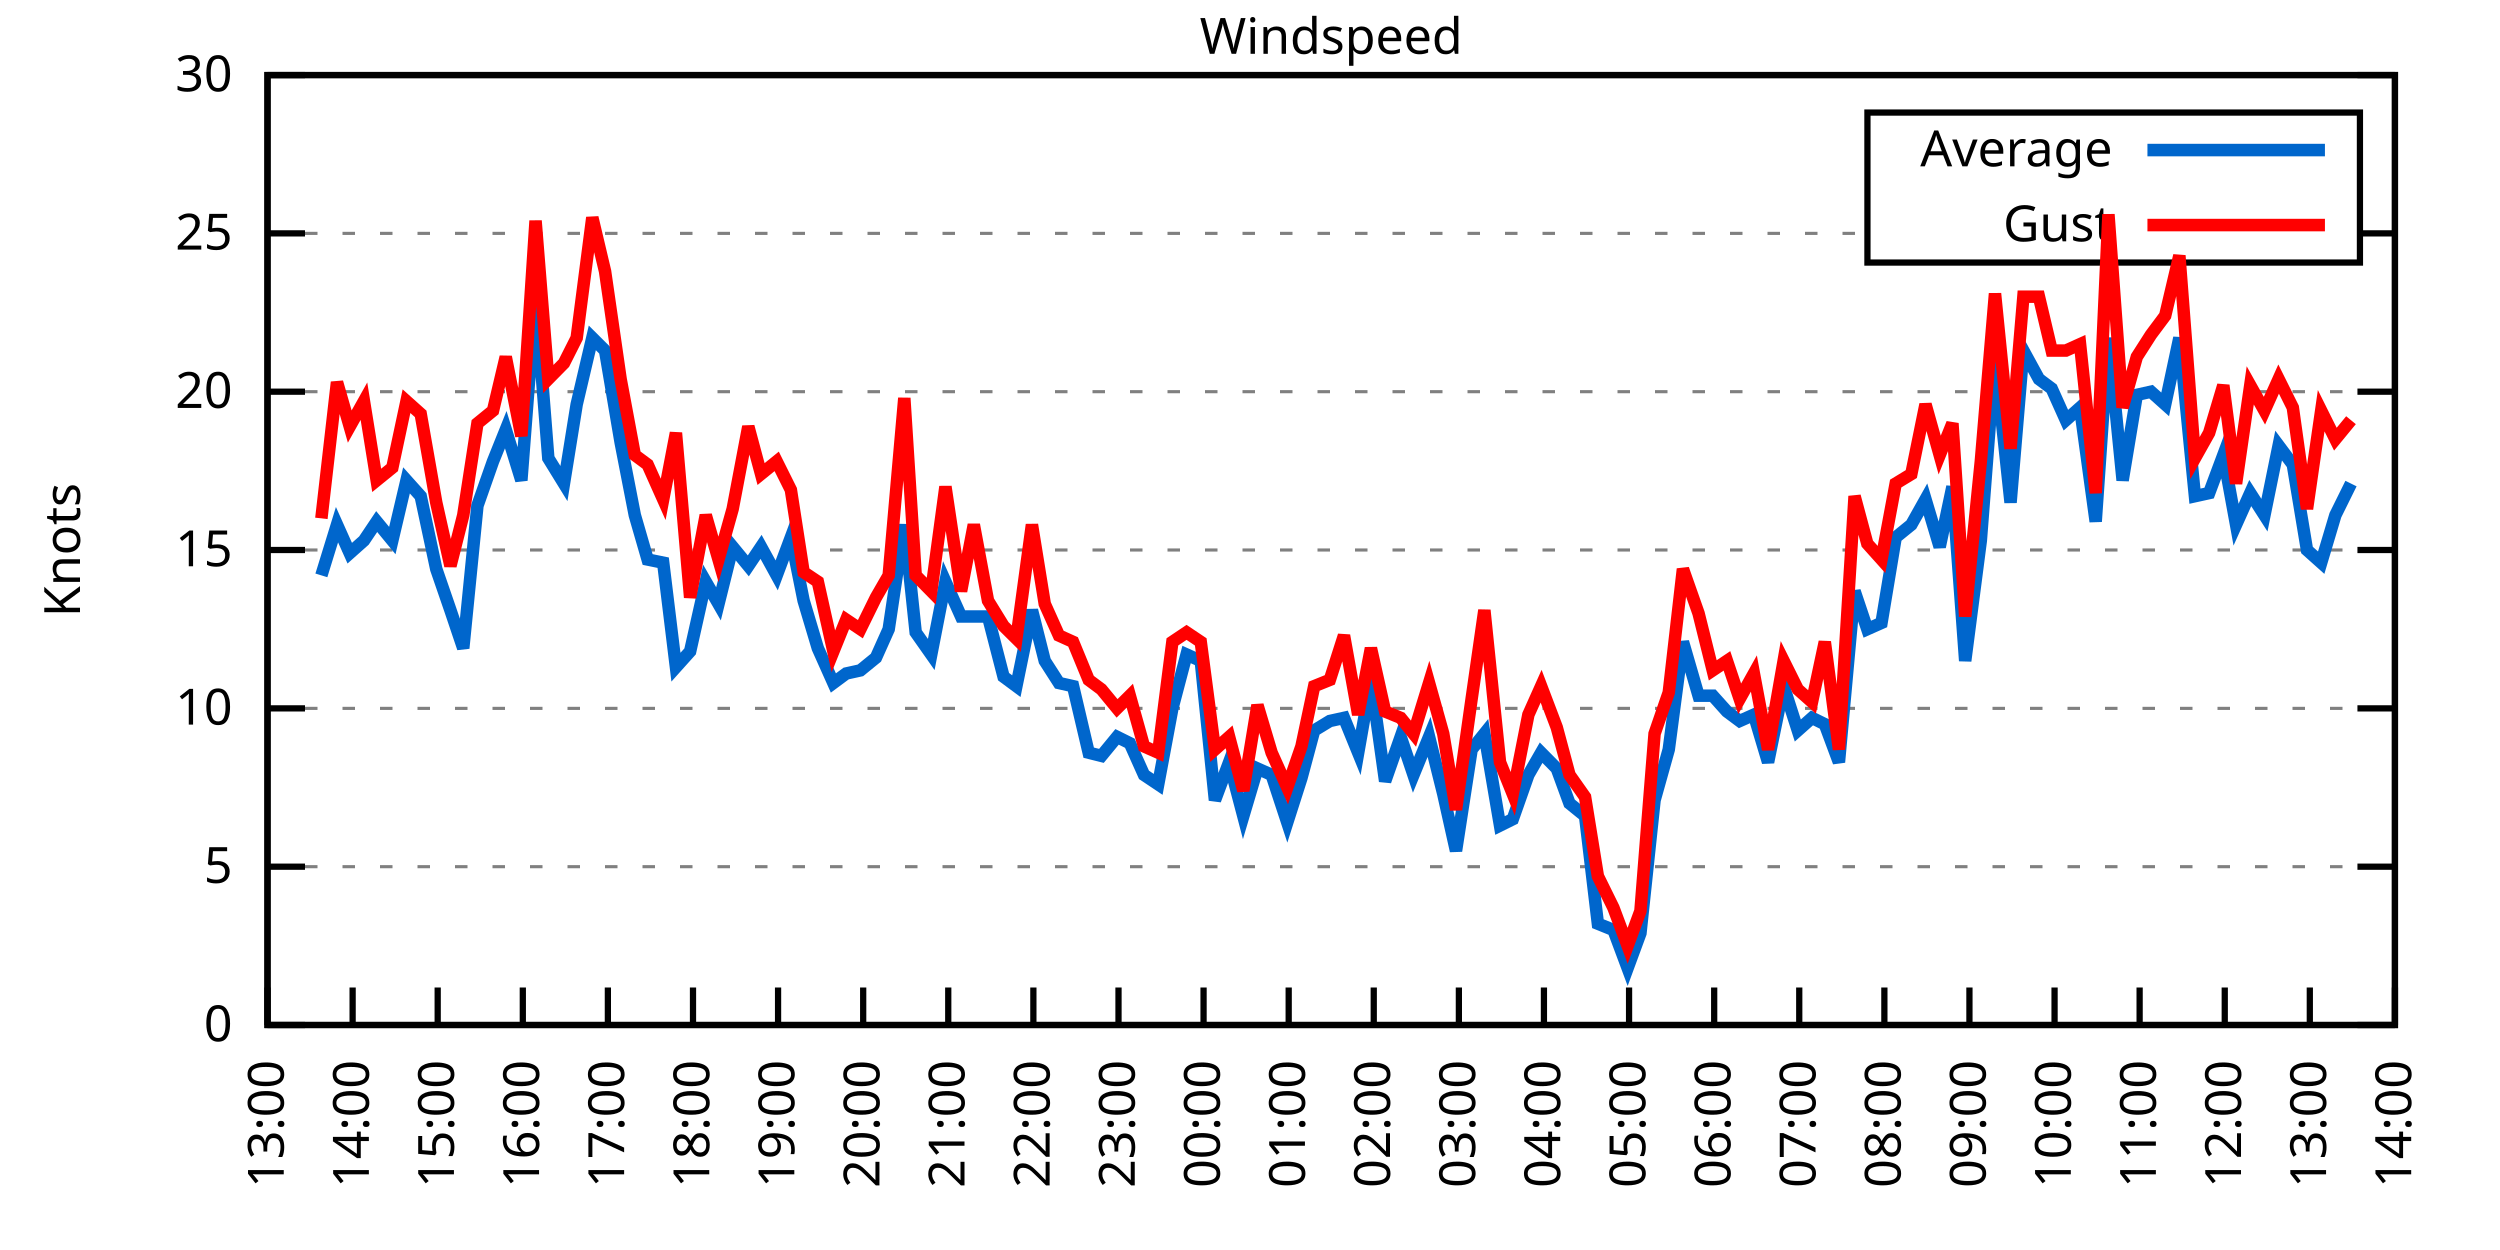
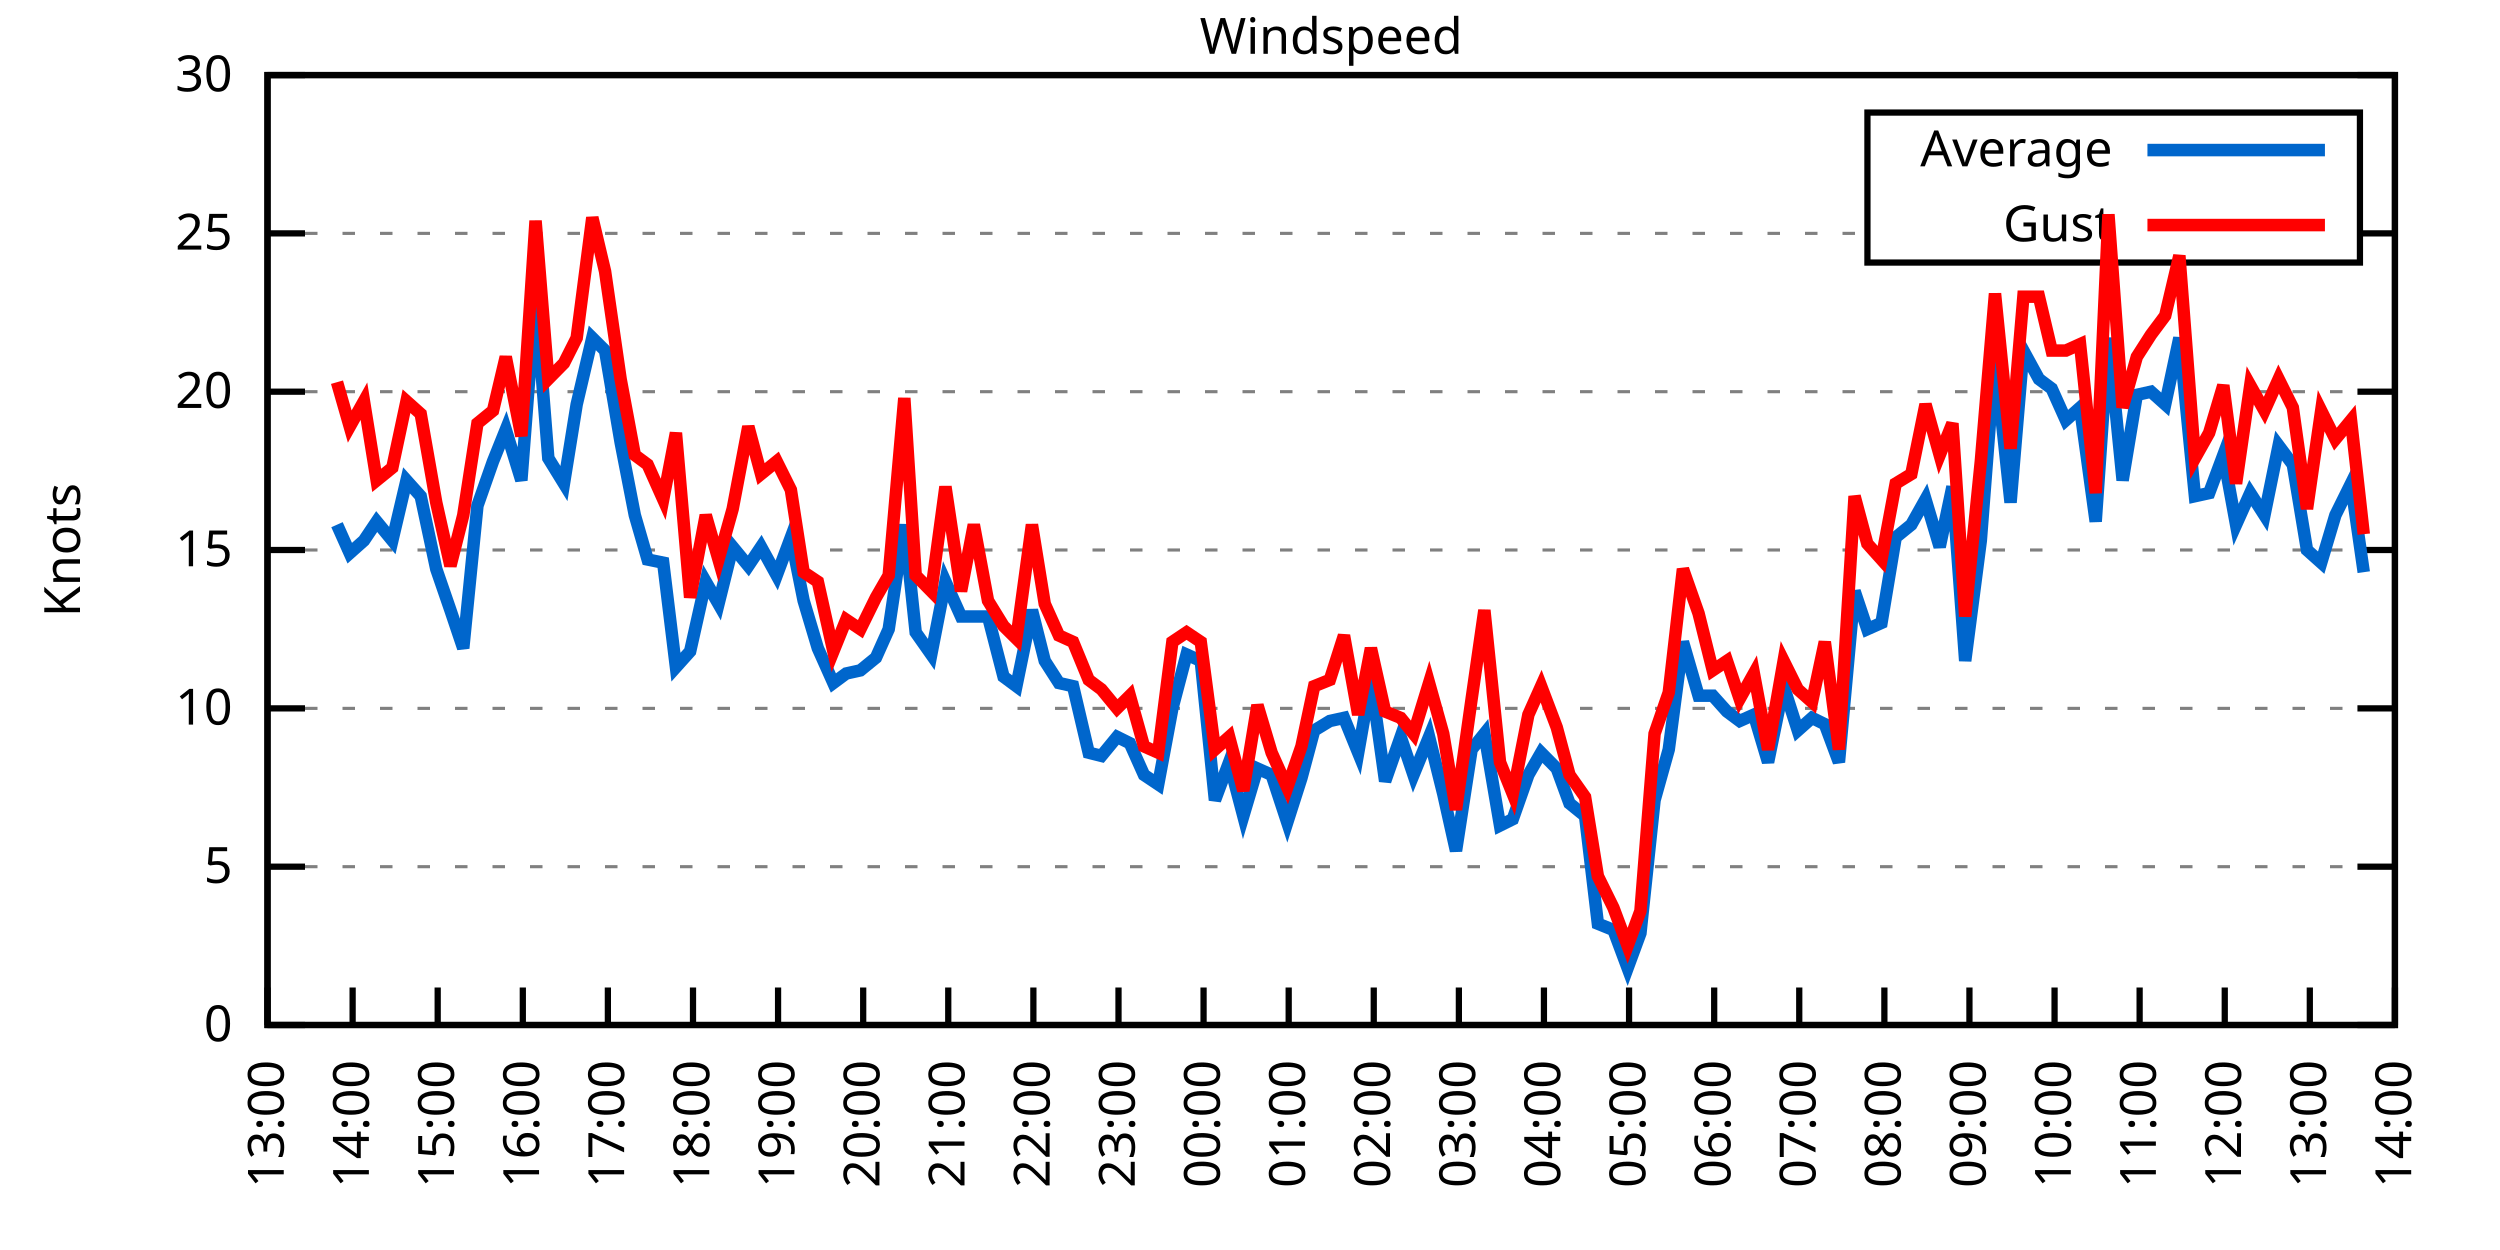
<svg xmlns="http://www.w3.org/2000/svg" xmlns:xlink="http://www.w3.org/1999/xlink" width="400" height="200" viewBox="0 0 400 200">
  <g id="gnuplot_canvas">
    <rect x="0" y="0" width="400" height="200" fill="none" />
    <defs>
      <circle id="gpDot" r="0.5" stroke-width="0.5" stroke="currentColor" />
      <path id="gpPt0" stroke-width="0.333" stroke="currentColor" d="M-1,0 h2 M0,-1 v2" />
      <path id="gpPt1" stroke-width="0.333" stroke="currentColor" d="M-1,-1 L1,1 M1,-1 L-1,1" />
      <path id="gpPt2" stroke-width="0.333" stroke="currentColor" d="M-1,0 L1,0 M0,-1 L0,1 M-1,-1 L1,1 M-1,1 L1,-1" />
      <rect id="gpPt3" stroke-width="0.333" stroke="currentColor" x="-1" y="-1" width="2" height="2" />
      <rect id="gpPt4" stroke-width="0.333" stroke="currentColor" fill="currentColor" x="-1" y="-1" width="2" height="2" />
      <circle id="gpPt5" stroke-width="0.333" stroke="currentColor" cx="0" cy="0" r="1" />
      <use xlink:href="#gpPt5" id="gpPt6" fill="currentColor" stroke="none" />
      <path id="gpPt7" stroke-width="0.333" stroke="currentColor" d="M0,-1.33 L-1.33,0.67 L1.33,0.67 z" />
      <use xlink:href="#gpPt7" id="gpPt8" fill="currentColor" stroke="none" />
      <use xlink:href="#gpPt7" id="gpPt9" stroke="currentColor" transform="rotate(180)" />
      <use xlink:href="#gpPt9" id="gpPt10" fill="currentColor" stroke="none" />
      <use xlink:href="#gpPt3" id="gpPt11" stroke="currentColor" transform="rotate(45)" />
      <use xlink:href="#gpPt11" id="gpPt12" fill="currentColor" stroke="none" />
      <path id="gpPt13" stroke-width="0.333" stroke="currentColor" d="M0,1.330 L1.265,0.411 L0.782,-1.067 L-0.782,-1.076 L-1.265,0.411 z" />
      <use xlink:href="#gpPt13" id="gpPt14" fill="currentColor" stroke="none" />
      <filter id="textbox" filterUnits="objectBoundingBox" x="0" y="0" height="1" width="1">
        <feFlood flood-color="white" flood-opacity="1" result="bgnd" />
        <feComposite in="SourceGraphic" in2="bgnd" operator="atop" />
      </filter>
      <filter id="greybox" filterUnits="objectBoundingBox" x="0" y="0" height="1" width="1">
        <feFlood flood-color="lightgrey" flood-opacity="1" result="grey" />
        <feComposite in="SourceGraphic" in2="grey" operator="atop" />
      </filter>
    </defs>
    <g fill="none" color="white" stroke="currentColor" stroke-width="1.00" stroke-linecap="butt" stroke-linejoin="miter">
</g>
    <g fill="none" color="black" stroke="currentColor" stroke-width="1.00" stroke-linecap="butt" stroke-linejoin="miter">
      <g stroke="none" shape-rendering="crispEdges">
        <polygon fill="rgb(255, 255, 255)" points="42.80,164.00 383.18,164.00 383.18,12.02 42.80,12.02 " />
      </g>
    </g>
    <g fill="none" color="black" stroke="currentColor" stroke-width="1.00" stroke-linecap="butt" stroke-linejoin="miter">
</g>
    <g fill="none" color="black" stroke="black" stroke-width="0.50" stroke-linecap="butt" stroke-linejoin="miter">
</g>
    <g fill="none" color="gray" stroke="currentColor" stroke-width="0.50" stroke-linecap="butt" stroke-linejoin="miter">
      <path stroke="gray" stroke-dasharray="2,4" class="gridline" d="M42.80,164.00 L383.19,164.00  " />
    </g>
    <g fill="none" color="gray" stroke="gray" stroke-width="1.00" stroke-linecap="butt" stroke-linejoin="miter">
</g>
    <g fill="none" color="black" stroke="currentColor" stroke-width="1.00" stroke-linecap="butt" stroke-linejoin="miter">
      <path stroke="black" d="M42.80,164.00 L48.80,164.00 M383.19,164.00 L377.19,164.00  " />
      <g transform="translate(37.20,166.60)" stroke="none" fill="black" font-family="Sans" font-size="8.00" text-anchor="end">
        <text>
          <tspan font-family="Sans"> 0</tspan>
        </text>
      </g>
    </g>
    <g fill="none" color="black" stroke="currentColor" stroke-width="1.00" stroke-linecap="butt" stroke-linejoin="miter">
</g>
    <g fill="none" color="black" stroke="black" stroke-width="0.50" stroke-linecap="butt" stroke-linejoin="miter">
</g>
    <g fill="none" color="gray" stroke="currentColor" stroke-width="0.50" stroke-linecap="butt" stroke-linejoin="miter">
      <path stroke="gray" stroke-dasharray="2,4" class="gridline" d="M42.80,138.67 L383.19,138.67  " />
    </g>
    <g fill="none" color="gray" stroke="gray" stroke-width="1.00" stroke-linecap="butt" stroke-linejoin="miter">
</g>
    <g fill="none" color="black" stroke="currentColor" stroke-width="1.00" stroke-linecap="butt" stroke-linejoin="miter">
      <path stroke="black" d="M42.80,138.67 L48.80,138.67 M383.19,138.67 L377.19,138.67  " />
      <g transform="translate(37.20,141.27)" stroke="none" fill="black" font-family="Sans" font-size="8.00" text-anchor="end">
        <text>
          <tspan font-family="Sans"> 5</tspan>
        </text>
      </g>
    </g>
    <g fill="none" color="black" stroke="currentColor" stroke-width="1.00" stroke-linecap="butt" stroke-linejoin="miter">
</g>
    <g fill="none" color="black" stroke="black" stroke-width="0.50" stroke-linecap="butt" stroke-linejoin="miter">
</g>
    <g fill="none" color="gray" stroke="currentColor" stroke-width="0.50" stroke-linecap="butt" stroke-linejoin="miter">
      <path stroke="gray" stroke-dasharray="2,4" class="gridline" d="M42.80,113.34 L383.19,113.34  " />
    </g>
    <g fill="none" color="gray" stroke="gray" stroke-width="1.00" stroke-linecap="butt" stroke-linejoin="miter">
</g>
    <g fill="none" color="black" stroke="currentColor" stroke-width="1.00" stroke-linecap="butt" stroke-linejoin="miter">
      <path stroke="black" d="M42.80,113.34 L48.80,113.34 M383.19,113.34 L377.19,113.34  " />
      <g transform="translate(37.20,115.94)" stroke="none" fill="black" font-family="Sans" font-size="8.00" text-anchor="end">
        <text>
          <tspan font-family="Sans"> 10</tspan>
        </text>
      </g>
    </g>
    <g fill="none" color="black" stroke="currentColor" stroke-width="1.00" stroke-linecap="butt" stroke-linejoin="miter">
</g>
    <g fill="none" color="black" stroke="black" stroke-width="0.50" stroke-linecap="butt" stroke-linejoin="miter">
</g>
    <g fill="none" color="gray" stroke="currentColor" stroke-width="0.50" stroke-linecap="butt" stroke-linejoin="miter">
      <path stroke="gray" stroke-dasharray="2,4" class="gridline" d="M42.80,88.00 L383.19,88.00  " />
    </g>
    <g fill="none" color="gray" stroke="gray" stroke-width="1.00" stroke-linecap="butt" stroke-linejoin="miter">
</g>
    <g fill="none" color="black" stroke="currentColor" stroke-width="1.00" stroke-linecap="butt" stroke-linejoin="miter">
      <path stroke="black" d="M42.80,88.00 L48.80,88.00 M383.19,88.00 L377.19,88.00  " />
      <g transform="translate(37.20,90.60)" stroke="none" fill="black" font-family="Sans" font-size="8.00" text-anchor="end">
        <text>
          <tspan font-family="Sans"> 15</tspan>
        </text>
      </g>
    </g>
    <g fill="none" color="black" stroke="currentColor" stroke-width="1.00" stroke-linecap="butt" stroke-linejoin="miter">
</g>
    <g fill="none" color="black" stroke="black" stroke-width="0.50" stroke-linecap="butt" stroke-linejoin="miter">
</g>
    <g fill="none" color="gray" stroke="currentColor" stroke-width="0.50" stroke-linecap="butt" stroke-linejoin="miter">
      <path stroke="gray" stroke-dasharray="2,4" class="gridline" d="M42.80,62.67 L383.19,62.67  " />
    </g>
    <g fill="none" color="gray" stroke="gray" stroke-width="1.00" stroke-linecap="butt" stroke-linejoin="miter">
</g>
    <g fill="none" color="black" stroke="currentColor" stroke-width="1.00" stroke-linecap="butt" stroke-linejoin="miter">
      <path stroke="black" d="M42.80,62.67 L48.80,62.67 M383.19,62.67 L377.19,62.67  " />
      <g transform="translate(37.20,65.27)" stroke="none" fill="black" font-family="Sans" font-size="8.00" text-anchor="end">
        <text>
          <tspan font-family="Sans"> 20</tspan>
        </text>
      </g>
    </g>
    <g fill="none" color="black" stroke="currentColor" stroke-width="1.00" stroke-linecap="butt" stroke-linejoin="miter">
</g>
    <g fill="none" color="black" stroke="black" stroke-width="0.50" stroke-linecap="butt" stroke-linejoin="miter">
</g>
    <g fill="none" color="gray" stroke="currentColor" stroke-width="0.50" stroke-linecap="butt" stroke-linejoin="miter">
      <path stroke="gray" stroke-dasharray="2,4" class="gridline" d="M42.80,37.34 L298.79,37.34 M377.59,37.34 L383.19,37.34  " />
    </g>
    <g fill="none" color="gray" stroke="gray" stroke-width="1.00" stroke-linecap="butt" stroke-linejoin="miter">
</g>
    <g fill="none" color="black" stroke="currentColor" stroke-width="1.00" stroke-linecap="butt" stroke-linejoin="miter">
      <path stroke="black" d="M42.80,37.34 L48.80,37.34 M383.19,37.34 L377.19,37.34  " />
      <g transform="translate(37.20,39.94)" stroke="none" fill="black" font-family="Sans" font-size="8.00" text-anchor="end">
        <text>
          <tspan font-family="Sans"> 25</tspan>
        </text>
      </g>
    </g>
    <g fill="none" color="black" stroke="currentColor" stroke-width="1.00" stroke-linecap="butt" stroke-linejoin="miter">
</g>
    <g fill="none" color="black" stroke="black" stroke-width="0.50" stroke-linecap="butt" stroke-linejoin="miter">
</g>
    <g fill="none" color="gray" stroke="currentColor" stroke-width="0.50" stroke-linecap="butt" stroke-linejoin="miter">
      <path stroke="gray" stroke-dasharray="2,4" class="gridline" d="M42.80,12.01 L383.19,12.01  " />
    </g>
    <g fill="none" color="gray" stroke="gray" stroke-width="1.00" stroke-linecap="butt" stroke-linejoin="miter">
</g>
    <g fill="none" color="black" stroke="currentColor" stroke-width="1.00" stroke-linecap="butt" stroke-linejoin="miter">
      <path stroke="black" d="M42.80,12.01 L48.80,12.01 M383.19,12.01 L377.19,12.01  " />
      <g transform="translate(37.20,14.61)" stroke="none" fill="black" font-family="Sans" font-size="8.00" text-anchor="end">
        <text>
          <tspan font-family="Sans"> 30</tspan>
        </text>
      </g>
    </g>
    <g fill="none" color="black" stroke="currentColor" stroke-width="1.00" stroke-linecap="butt" stroke-linejoin="miter">
      <path stroke="black" d="M42.80,164.00 L42.80,158.00  " />
      <g transform="translate(45.40,169.60) rotate(270.00)" stroke="none" fill="black" font-family="Sans" font-size="8.00" text-anchor="end">
        <text>
          <tspan font-family="Sans">13:00</tspan>
        </text>
      </g>
    </g>
    <g fill="none" color="black" stroke="currentColor" stroke-width="1.00" stroke-linecap="butt" stroke-linejoin="miter">
      <path stroke="black" d="M56.42,164.00 L56.42,158.00  " />
      <g transform="translate(59.02,169.60) rotate(270.00)" stroke="none" fill="black" font-family="Sans" font-size="8.00" text-anchor="end">
        <text>
          <tspan font-family="Sans">14:00</tspan>
        </text>
      </g>
    </g>
    <g fill="none" color="black" stroke="currentColor" stroke-width="1.00" stroke-linecap="butt" stroke-linejoin="miter">
      <path stroke="black" d="M70.03,164.00 L70.03,158.00  " />
      <g transform="translate(72.63,169.60) rotate(270.00)" stroke="none" fill="black" font-family="Sans" font-size="8.00" text-anchor="end">
        <text>
          <tspan font-family="Sans">15:00</tspan>
        </text>
      </g>
    </g>
    <g fill="none" color="black" stroke="currentColor" stroke-width="1.00" stroke-linecap="butt" stroke-linejoin="miter">
      <path stroke="black" d="M83.65,164.00 L83.65,158.00  " />
      <g transform="translate(86.25,169.60) rotate(270.00)" stroke="none" fill="black" font-family="Sans" font-size="8.00" text-anchor="end">
        <text>
          <tspan font-family="Sans">16:00</tspan>
        </text>
      </g>
    </g>
    <g fill="none" color="black" stroke="currentColor" stroke-width="1.00" stroke-linecap="butt" stroke-linejoin="miter">
      <path stroke="black" d="M97.26,164.00 L97.26,158.00  " />
      <g transform="translate(99.86,169.60) rotate(270.00)" stroke="none" fill="black" font-family="Sans" font-size="8.00" text-anchor="end">
        <text>
          <tspan font-family="Sans">17:00</tspan>
        </text>
      </g>
    </g>
    <g fill="none" color="black" stroke="currentColor" stroke-width="1.00" stroke-linecap="butt" stroke-linejoin="miter">
      <path stroke="black" d="M110.88,164.00 L110.88,158.00  " />
      <g transform="translate(113.48,169.60) rotate(270.00)" stroke="none" fill="black" font-family="Sans" font-size="8.00" text-anchor="end">
        <text>
          <tspan font-family="Sans">18:00</tspan>
        </text>
      </g>
    </g>
    <g fill="none" color="black" stroke="currentColor" stroke-width="1.00" stroke-linecap="butt" stroke-linejoin="miter">
      <path stroke="black" d="M124.49,164.00 L124.49,158.00  " />
      <g transform="translate(127.09,169.60) rotate(270.00)" stroke="none" fill="black" font-family="Sans" font-size="8.00" text-anchor="end">
        <text>
          <tspan font-family="Sans">19:00</tspan>
        </text>
      </g>
    </g>
    <g fill="none" color="black" stroke="currentColor" stroke-width="1.00" stroke-linecap="butt" stroke-linejoin="miter">
      <path stroke="black" d="M138.11,164.00 L138.11,158.00  " />
      <g transform="translate(140.71,169.60) rotate(270.00)" stroke="none" fill="black" font-family="Sans" font-size="8.00" text-anchor="end">
        <text>
          <tspan font-family="Sans">20:00</tspan>
        </text>
      </g>
    </g>
    <g fill="none" color="black" stroke="currentColor" stroke-width="1.00" stroke-linecap="butt" stroke-linejoin="miter">
      <path stroke="black" d="M151.72,164.00 L151.72,158.00  " />
      <g transform="translate(154.32,169.60) rotate(270.00)" stroke="none" fill="black" font-family="Sans" font-size="8.00" text-anchor="end">
        <text>
          <tspan font-family="Sans">21:00</tspan>
        </text>
      </g>
    </g>
    <g fill="none" color="black" stroke="currentColor" stroke-width="1.00" stroke-linecap="butt" stroke-linejoin="miter">
      <path stroke="black" d="M165.34,164.00 L165.34,158.00  " />
      <g transform="translate(167.94,169.60) rotate(270.00)" stroke="none" fill="black" font-family="Sans" font-size="8.00" text-anchor="end">
        <text>
          <tspan font-family="Sans">22:00</tspan>
        </text>
      </g>
    </g>
    <g fill="none" color="black" stroke="currentColor" stroke-width="1.00" stroke-linecap="butt" stroke-linejoin="miter">
      <path stroke="black" d="M178.96,164.00 L178.96,158.00  " />
      <g transform="translate(181.56,169.60) rotate(270.00)" stroke="none" fill="black" font-family="Sans" font-size="8.00" text-anchor="end">
        <text>
          <tspan font-family="Sans">23:00</tspan>
        </text>
      </g>
    </g>
    <g fill="none" color="black" stroke="currentColor" stroke-width="1.00" stroke-linecap="butt" stroke-linejoin="miter">
      <path stroke="black" d="M192.57,164.00 L192.57,158.00  " />
      <g transform="translate(195.17,169.60) rotate(270.00)" stroke="none" fill="black" font-family="Sans" font-size="8.00" text-anchor="end">
        <text>
          <tspan font-family="Sans">00:00</tspan>
        </text>
      </g>
    </g>
    <g fill="none" color="black" stroke="currentColor" stroke-width="1.00" stroke-linecap="butt" stroke-linejoin="miter">
      <path stroke="black" d="M206.19,164.00 L206.19,158.00  " />
      <g transform="translate(208.79,169.60) rotate(270.00)" stroke="none" fill="black" font-family="Sans" font-size="8.00" text-anchor="end">
        <text>
          <tspan font-family="Sans">01:00</tspan>
        </text>
      </g>
    </g>
    <g fill="none" color="black" stroke="currentColor" stroke-width="1.00" stroke-linecap="butt" stroke-linejoin="miter">
      <path stroke="black" d="M219.80,164.00 L219.80,158.00  " />
      <g transform="translate(222.40,169.60) rotate(270.00)" stroke="none" fill="black" font-family="Sans" font-size="8.00" text-anchor="end">
        <text>
          <tspan font-family="Sans">02:00</tspan>
        </text>
      </g>
    </g>
    <g fill="none" color="black" stroke="currentColor" stroke-width="1.00" stroke-linecap="butt" stroke-linejoin="miter">
      <path stroke="black" d="M233.42,164.00 L233.42,158.00  " />
      <g transform="translate(236.02,169.60) rotate(270.00)" stroke="none" fill="black" font-family="Sans" font-size="8.00" text-anchor="end">
        <text>
          <tspan font-family="Sans">03:00</tspan>
        </text>
      </g>
    </g>
    <g fill="none" color="black" stroke="currentColor" stroke-width="1.00" stroke-linecap="butt" stroke-linejoin="miter">
      <path stroke="black" d="M247.03,164.00 L247.03,158.00  " />
      <g transform="translate(249.63,169.60) rotate(270.00)" stroke="none" fill="black" font-family="Sans" font-size="8.00" text-anchor="end">
        <text>
          <tspan font-family="Sans">04:00</tspan>
        </text>
      </g>
    </g>
    <g fill="none" color="black" stroke="currentColor" stroke-width="1.00" stroke-linecap="butt" stroke-linejoin="miter">
      <path stroke="black" d="M260.65,164.00 L260.65,158.00  " />
      <g transform="translate(263.25,169.60) rotate(270.00)" stroke="none" fill="black" font-family="Sans" font-size="8.00" text-anchor="end">
        <text>
          <tspan font-family="Sans">05:00</tspan>
        </text>
      </g>
    </g>
    <g fill="none" color="black" stroke="currentColor" stroke-width="1.00" stroke-linecap="butt" stroke-linejoin="miter">
      <path stroke="black" d="M274.27,164.00 L274.27,158.00  " />
      <g transform="translate(276.87,169.60) rotate(270.00)" stroke="none" fill="black" font-family="Sans" font-size="8.00" text-anchor="end">
        <text>
          <tspan font-family="Sans">06:00</tspan>
        </text>
      </g>
    </g>
    <g fill="none" color="black" stroke="currentColor" stroke-width="1.00" stroke-linecap="butt" stroke-linejoin="miter">
      <path stroke="black" d="M287.88,164.00 L287.88,158.00  " />
      <g transform="translate(290.48,169.60) rotate(270.00)" stroke="none" fill="black" font-family="Sans" font-size="8.00" text-anchor="end">
        <text>
          <tspan font-family="Sans">07:00</tspan>
        </text>
      </g>
    </g>
    <g fill="none" color="black" stroke="currentColor" stroke-width="1.00" stroke-linecap="butt" stroke-linejoin="miter">
      <path stroke="black" d="M301.50,164.00 L301.50,158.00  " />
      <g transform="translate(304.10,169.60) rotate(270.00)" stroke="none" fill="black" font-family="Sans" font-size="8.00" text-anchor="end">
        <text>
          <tspan font-family="Sans">08:00</tspan>
        </text>
      </g>
    </g>
    <g fill="none" color="black" stroke="currentColor" stroke-width="1.00" stroke-linecap="butt" stroke-linejoin="miter">
      <path stroke="black" d="M315.11,164.00 L315.11,158.00  " />
      <g transform="translate(317.71,169.60) rotate(270.00)" stroke="none" fill="black" font-family="Sans" font-size="8.00" text-anchor="end">
        <text>
          <tspan font-family="Sans">09:00</tspan>
        </text>
      </g>
    </g>
    <g fill="none" color="black" stroke="currentColor" stroke-width="1.00" stroke-linecap="butt" stroke-linejoin="miter">
      <path stroke="black" d="M328.73,164.00 L328.73,158.00  " />
      <g transform="translate(331.33,169.60) rotate(270.00)" stroke="none" fill="black" font-family="Sans" font-size="8.00" text-anchor="end">
        <text>
          <tspan font-family="Sans">10:00</tspan>
        </text>
      </g>
    </g>
    <g fill="none" color="black" stroke="currentColor" stroke-width="1.00" stroke-linecap="butt" stroke-linejoin="miter">
      <path stroke="black" d="M342.34,164.00 L342.34,158.00  " />
      <g transform="translate(344.94,169.60) rotate(270.00)" stroke="none" fill="black" font-family="Sans" font-size="8.00" text-anchor="end">
        <text>
          <tspan font-family="Sans">11:00</tspan>
        </text>
      </g>
    </g>
    <g fill="none" color="black" stroke="currentColor" stroke-width="1.00" stroke-linecap="butt" stroke-linejoin="miter">
      <path stroke="black" d="M355.96,164.00 L355.96,158.00  " />
      <g transform="translate(358.56,169.60) rotate(270.00)" stroke="none" fill="black" font-family="Sans" font-size="8.00" text-anchor="end">
        <text>
          <tspan font-family="Sans">12:00</tspan>
        </text>
      </g>
    </g>
    <g fill="none" color="black" stroke="currentColor" stroke-width="1.00" stroke-linecap="butt" stroke-linejoin="miter">
      <path stroke="black" d="M369.57,164.00 L369.57,158.00  " />
      <g transform="translate(372.17,169.60) rotate(270.00)" stroke="none" fill="black" font-family="Sans" font-size="8.00" text-anchor="end">
        <text>
          <tspan font-family="Sans">13:00</tspan>
        </text>
      </g>
    </g>
    <g fill="none" color="black" stroke="currentColor" stroke-width="1.00" stroke-linecap="butt" stroke-linejoin="miter">
      <path stroke="black" d="M383.19,164.00 L383.19,158.00  " />
      <g transform="translate(385.79,169.60) rotate(270.00)" stroke="none" fill="black" font-family="Sans" font-size="8.00" text-anchor="end">
        <text>
          <tspan font-family="Sans">14:00</tspan>
        </text>
      </g>
    </g>
    <g fill="none" color="black" stroke="currentColor" stroke-width="1.00" stroke-linecap="butt" stroke-linejoin="miter">
</g>
    <g fill="none" color="black" stroke="currentColor" stroke-width="1.00" stroke-linecap="butt" stroke-linejoin="miter">
      <path stroke="black" d="M42.80,12.01 L42.80,164.00 L383.19,164.00 L383.19,12.01 L42.80,12.01 Z  " />
    </g>
    <g fill="none" color="black" stroke="currentColor" stroke-width="1.00" stroke-linecap="butt" stroke-linejoin="miter">
</g>
    <g fill="none" color="black" stroke="currentColor" stroke-width="1.00" stroke-linecap="butt" stroke-linejoin="miter">
      <path stroke="black" d="M298.79,42.01 L298.79,18.01 L377.59,18.01 L377.59,42.01 L298.79,42.01 Z  " />
    </g>
    <g id="Windspeed_plot_1">
      <g fill="none" color="white" stroke="black" stroke-width="2.00" stroke-linecap="butt" stroke-linejoin="miter">
</g>
      <g fill="none" color="black" stroke="currentColor" stroke-width="2.00" stroke-linecap="butt" stroke-linejoin="miter">
        <g transform="translate(337.99,26.61)" stroke="none" fill="black" font-family="Sans" font-size="8.00" text-anchor="end">
          <text>
            <tspan font-family="Sans">Average</tspan>
          </text>
        </g>
      </g>
      <g fill="none" color="black" stroke="currentColor" stroke-width="2.00" stroke-linecap="butt" stroke-linejoin="miter">
-         <path stroke="rgb(  0, 102, 204)" d="M343.59,24.01 L371.99,24.01 M51.42,92.06 L53.92,83.95 L55.96,88.51 L58.23,86.49 L60.27,83.45 L62.77,86.49   L65.04,76.86 L67.31,79.39 L69.80,91.04 L72.07,97.63 L74.12,103.71 L76.39,80.91 L78.88,73.82 L80.92,68.75   L83.42,76.86 L85.69,47.47 L87.73,73.31 L90.23,77.37 L92.27,64.70 L94.77,54.06 L96.81,56.09 L99.30,70.78   L101.57,82.43 L103.62,89.52 L106.11,90.03 L108.15,106.75 L110.42,104.22 L112.92,93.07 L114.96,96.62 L117.23,87.50   L119.73,90.54 L121.77,87.50 L124.27,92.06 L126.54,85.98 L128.58,96.11 L130.85,103.71 L133.34,109.28 L135.39,107.76   L137.66,107.26 L140.15,105.23 L142.19,100.67 L144.69,83.95 L146.51,101.18 L149.00,104.72 L151.27,93.07 L153.77,98.64   L155.81,98.64 L158.08,98.64 L160.57,108.27 L162.62,109.79 L165.11,97.63 L167.16,105.74 L169.43,109.28 L171.69,109.79   L174.19,120.43 L176.23,120.94 L178.73,117.90 L180.77,118.91 L183.04,123.98 L185.31,125.50 L187.58,113.34 L189.85,104.72   L192.12,105.74 L194.39,128.03 L196.66,121.95 L198.93,130.56 L201.19,122.96 L203.46,123.98 L205.96,131.58 L208.23,124.48   L210.27,116.88 L212.77,115.36 L215.04,114.86 L217.31,120.43 L219.35,108.78 L221.62,124.99 L224.11,117.90 L226.16,123.98   L228.65,117.90 L230.92,127.02 L232.96,136.14 L235.46,119.92 L237.50,117.39 L240.00,132.08 L242.04,131.07 L244.54,123.98   L246.58,120.43 L249.08,122.96 L251.12,128.54 L253.61,130.56 L255.66,147.79 L258.15,148.80 L260.42,154.88 L262.47,149.31   L264.73,128.03 L267.00,119.92 L269.27,102.70 L271.77,111.31 L274.04,111.31 L276.31,113.84 L278.35,115.36 L280.62,114.35   L282.89,121.95 L285.38,109.79 L287.65,116.88 L289.92,114.86 L291.97,115.87 L294.23,121.95 L296.73,94.59 L298.77,100.67   L301.04,99.66 L303.31,85.98 L305.81,83.95 L308.08,79.90 L310.35,87.50 L312.39,77.87 L314.43,105.74 L316.93,86.49   L319.20,57.10 L321.69,80.41 L323.74,56.09 L326.23,60.65 L328.27,62.17 L330.54,67.23 L332.81,65.21 L335.31,83.45   L337.35,54.06 L339.62,76.86 L341.89,63.18 L344.16,62.67 L346.43,64.70 L348.70,54.06 L351.19,79.39 L353.46,78.89   L355.73,72.81 L357.77,83.95 L360.04,78.89 L362.31,82.43 L364.58,71.29 L366.85,74.33 L369.12,88.00 L371.39,90.03   L373.66,82.43 L376.16,77.37  " />
+         <path stroke="rgb(  0, 102, 204)" d="M343.59,24.01 L371.99,24.01 M53.92,83.95 L55.96,88.51 L58.23,86.49 L60.27,83.45 L62.77,86.49 L65.04,76.86   L67.31,79.39 L69.80,91.04 L72.07,97.63 L74.12,103.71 L76.39,80.91 L78.88,73.82 L80.92,68.75 L83.42,76.86   L85.69,47.47 L87.73,73.31 L90.23,77.37 L92.27,64.70 L94.77,54.06 L96.81,56.09 L99.30,70.78 L101.57,82.43   L103.62,89.52 L106.11,90.03 L108.15,106.75 L110.42,104.22 L112.92,93.07 L114.96,96.62 L117.23,87.50 L119.73,90.54   L121.77,87.50 L124.27,92.06 L126.54,85.98 L128.58,96.11 L130.85,103.71 L133.34,109.28 L135.39,107.76 L137.66,107.26   L140.15,105.23 L142.19,100.67 L144.69,83.95 L146.51,101.18 L149.00,104.72 L151.27,93.07 L153.77,98.64 L155.81,98.64   L158.08,98.64 L160.57,108.27 L162.62,109.79 L165.11,97.63 L167.16,105.74 L169.43,109.28 L171.69,109.79 L174.19,120.43   L176.23,120.94 L178.73,117.90 L180.77,118.91 L183.04,123.98 L185.31,125.50 L187.58,113.34 L189.85,104.72 L192.12,105.74   L194.39,128.03 L196.66,121.95 L198.93,130.56 L201.19,122.96 L203.46,123.98 L205.96,131.58 L208.23,124.48 L210.27,116.88   L212.77,115.36 L215.04,114.86 L217.31,120.43 L219.35,108.78 L221.62,124.99 L224.11,117.90 L226.16,123.98 L228.65,117.90   L230.92,127.02 L232.96,136.14 L235.46,119.92 L237.50,117.39 L240.00,132.08 L242.04,131.07 L244.54,123.98 L246.58,120.43   L249.08,122.96 L251.12,128.54 L253.61,130.56 L255.66,147.79 L258.15,148.80 L260.42,154.88 L262.47,149.31 L264.73,128.03   L267.00,119.92 L269.27,102.70 L271.77,111.31 L274.04,111.31 L276.31,113.84 L278.35,115.36 L280.62,114.35 L282.89,121.95   L285.38,109.79 L287.65,116.88 L289.92,114.86 L291.97,115.87 L294.23,121.95 L296.73,94.59 L298.77,100.67 L301.04,99.66   L303.31,85.98 L305.81,83.95 L308.08,79.90 L310.35,87.50 L312.39,77.87 L314.43,105.74 L316.93,86.49 L319.20,57.10   L321.69,80.41 L323.74,56.09 L326.23,60.65 L328.27,62.17 L330.54,67.23 L332.81,65.21 L335.31,83.45 L337.35,54.06   L339.62,76.86 L341.89,63.18 L344.16,62.67 L346.43,64.70 L348.70,54.06 L351.19,79.39 L353.46,78.89 L355.73,72.81   L357.77,83.95 L360.04,78.89 L362.31,82.43 L364.58,71.29 L366.85,74.33 L369.12,88.00 L371.39,90.03 L373.66,82.43   L376.16,77.37 L378.20,91.55  " />
      </g>
    </g>
    <g id="Windspeed_plot_2">
      <g fill="none" color="black" stroke="currentColor" stroke-width="2.00" stroke-linecap="butt" stroke-linejoin="miter">
        <g transform="translate(337.99,38.61)" stroke="none" fill="black" font-family="Sans" font-size="8.00" text-anchor="end">
          <text>
            <tspan font-family="Sans">Gust</tspan>
          </text>
        </g>
      </g>
      <g fill="none" color="black" stroke="currentColor" stroke-width="2.00" stroke-linecap="butt" stroke-linejoin="miter">
-         <path stroke="rgb(255,   0,   0)" d="M343.59,36.01 L371.99,36.01 M51.42,82.94 L53.92,61.15 L55.96,68.25 L58.23,64.19 L60.27,76.86 L62.77,74.83   L65.04,64.19 L67.31,66.22 L69.80,80.41 L72.07,90.54 L74.12,82.43 L76.39,67.74 L78.88,65.71 L80.92,57.10   L83.42,69.77 L85.69,35.32 L87.73,60.65 L90.23,58.11 L92.27,54.06 L94.77,34.81 L96.81,43.42 L99.30,60.65   L101.57,72.81 L103.62,74.33 L106.11,79.90 L108.15,69.26 L110.42,95.60 L112.92,82.43 L114.96,89.52 L117.23,81.42   L119.73,68.25 L121.77,75.85 L124.27,73.82 L126.54,78.38 L128.58,91.55 L130.85,93.07 L133.34,104.22 L135.39,99.15   L137.66,100.67 L140.15,95.60 L142.19,92.06 L144.69,63.69 L146.51,92.06 L149.00,94.59 L151.27,77.87 L153.77,94.59   L155.81,83.95 L158.08,96.11 L160.57,100.16 L162.62,102.19 L165.11,83.95 L167.16,96.62 L169.43,101.68 L171.69,102.70   L174.19,108.78 L176.23,110.30 L178.73,113.34 L180.77,111.31 L183.04,119.42 L185.31,120.43 L187.58,102.70 L189.85,101.18   L192.12,102.70 L194.39,119.92 L196.66,117.90 L198.93,126.51 L201.19,112.83 L203.46,120.43 L205.96,126.00 L208.23,119.42   L210.27,109.79 L212.77,108.78 L215.04,101.68 L217.31,114.35 L219.35,103.71 L221.62,113.84 L224.11,114.86 L226.16,117.39   L228.65,109.28 L230.92,117.39 L232.96,129.55 L235.46,111.82 L237.50,97.63 L240.00,121.95 L242.04,127.02 L244.54,114.35   L246.58,109.79 L249.08,116.38 L251.12,123.98 L253.61,127.52 L255.66,140.19 L258.15,145.25 L260.42,151.33 L262.47,145.76   L264.73,117.39 L267.00,110.80 L269.27,91.04 L271.77,98.14 L274.04,107.26 L276.31,105.74 L278.35,111.82 L280.62,107.76   L282.89,119.92 L285.38,105.74 L287.65,110.30 L289.92,112.32 L291.97,102.70 L294.23,119.92 L296.73,79.39 L298.77,86.99   L301.04,89.52 L303.31,77.37 L305.81,75.85 L308.08,64.70 L310.35,72.81 L312.39,67.74 L314.43,98.64 L316.93,73.82   L319.20,46.97 L321.69,71.79 L323.74,47.47 L326.23,47.47 L328.27,56.09 L330.54,56.09 L332.81,55.07 L335.31,78.89   L337.35,34.30 L339.62,65.21 L341.89,57.10 L344.16,53.55 L346.43,50.51 L348.70,40.89 L351.19,73.31 L353.46,69.26   L355.73,61.66 L357.77,77.37 L360.04,61.66 L362.31,65.71 L364.58,60.65 L366.85,65.21 L369.12,81.42 L371.39,65.71   L373.66,70.27 L376.16,67.23  " />
+         <path stroke="rgb(255,   0,   0)" d="M343.59,36.01 L371.99,36.01 M53.92,61.15 L55.96,68.25 L58.23,64.19 L60.27,76.86 L62.77,74.83 L65.04,64.19   L67.31,66.22 L69.80,80.41 L72.07,90.54 L74.12,82.43 L76.39,67.74 L78.88,65.71 L80.92,57.10 L83.42,69.77   L85.69,35.32 L87.73,60.65 L90.23,58.11 L92.27,54.06 L94.77,34.81 L96.81,43.42 L99.30,60.65 L101.57,72.81   L103.62,74.33 L106.11,79.90 L108.15,69.26 L110.42,95.60 L112.92,82.43 L114.96,89.52 L117.23,81.42 L119.73,68.25   L121.77,75.85 L124.27,73.82 L126.54,78.38 L128.58,91.55 L130.85,93.07 L133.34,104.22 L135.39,99.15 L137.66,100.67   L140.15,95.60 L142.19,92.06 L144.69,63.69 L146.51,92.06 L149.00,94.59 L151.27,77.87 L153.77,94.59 L155.81,83.95   L158.08,96.11 L160.57,100.16 L162.62,102.19 L165.11,83.95 L167.16,96.62 L169.43,101.68 L171.69,102.70 L174.19,108.78   L176.23,110.30 L178.73,113.34 L180.77,111.31 L183.04,119.42 L185.31,120.43 L187.58,102.70 L189.85,101.18 L192.12,102.70   L194.39,119.92 L196.66,117.90 L198.93,126.51 L201.19,112.83 L203.46,120.43 L205.96,126.00 L208.23,119.42 L210.27,109.79   L212.77,108.78 L215.04,101.68 L217.31,114.35 L219.35,103.71 L221.62,113.84 L224.11,114.86 L226.16,117.39 L228.65,109.28   L230.92,117.39 L232.96,129.55 L235.46,111.82 L237.50,97.63 L240.00,121.95 L242.04,127.02 L244.54,114.35 L246.58,109.79   L249.08,116.38 L251.12,123.98 L253.61,127.52 L255.66,140.19 L258.15,145.25 L260.42,151.33 L262.47,145.76 L264.73,117.39   L267.00,110.80 L269.27,91.04 L271.77,98.14 L274.04,107.26 L276.31,105.74 L278.35,111.82 L280.62,107.76 L282.89,119.92   L285.38,105.74 L287.65,110.30 L289.92,112.32 L291.97,102.70 L294.23,119.92 L296.73,79.39 L298.77,86.99 L301.04,89.52   L303.31,77.37 L305.81,75.85 L308.08,64.70 L310.35,72.81 L312.39,67.74 L314.43,98.64 L316.93,73.82 L319.20,46.97   L321.69,71.79 L323.74,47.47 L326.23,47.47 L328.27,56.09 L330.54,56.09 L332.81,55.07 L335.31,78.89 L337.35,34.30   L339.62,65.21 L341.89,57.10 L344.16,53.55 L346.43,50.51 L348.70,40.89 L351.19,73.31 L353.46,69.26 L355.73,61.66   L357.77,77.37 L360.04,61.66 L362.31,65.71 L364.58,60.65 L366.85,65.21 L369.12,81.42 L371.39,65.71 L373.66,70.27   L376.16,67.23 L378.20,85.47  " />
      </g>
    </g>
    <g fill="none" color="black" stroke="currentColor" stroke-width="2.00" stroke-linecap="butt" stroke-linejoin="miter">
</g>
    <g fill="none" color="black" stroke="black" stroke-width="1.00" stroke-linecap="butt" stroke-linejoin="miter">
</g>
    <g fill="none" color="black" stroke="currentColor" stroke-width="1.00" stroke-linecap="butt" stroke-linejoin="miter">
      <path stroke="black" d="M42.80,12.01 L42.80,164.00 L383.19,164.00 L383.19,12.01 L42.80,12.01 Z  " />
      <g transform="translate(12.80,88.01) rotate(270.00)" stroke="none" fill="black" font-family="Sans" font-size="8.00" text-anchor="middle">
        <text>
          <tspan font-family="Sans">Knots</tspan>
        </text>
      </g>
    </g>
    <g fill="none" color="black" stroke="currentColor" stroke-width="1.00" stroke-linecap="butt" stroke-linejoin="miter">
</g>
    <g fill="none" color="black" stroke="currentColor" stroke-width="1.00" stroke-linecap="butt" stroke-linejoin="miter">
      <g transform="translate(212.99,8.61)" stroke="none" fill="black" font-family="Sans" font-size="8.00" text-anchor="middle">
        <text>
          <tspan font-family="Sans">Windspeed</tspan>
        </text>
      </g>
    </g>
    <g fill="none" color="black" stroke="currentColor" stroke-width="1.00" stroke-linecap="butt" stroke-linejoin="miter">
</g>
  </g>
</svg>
